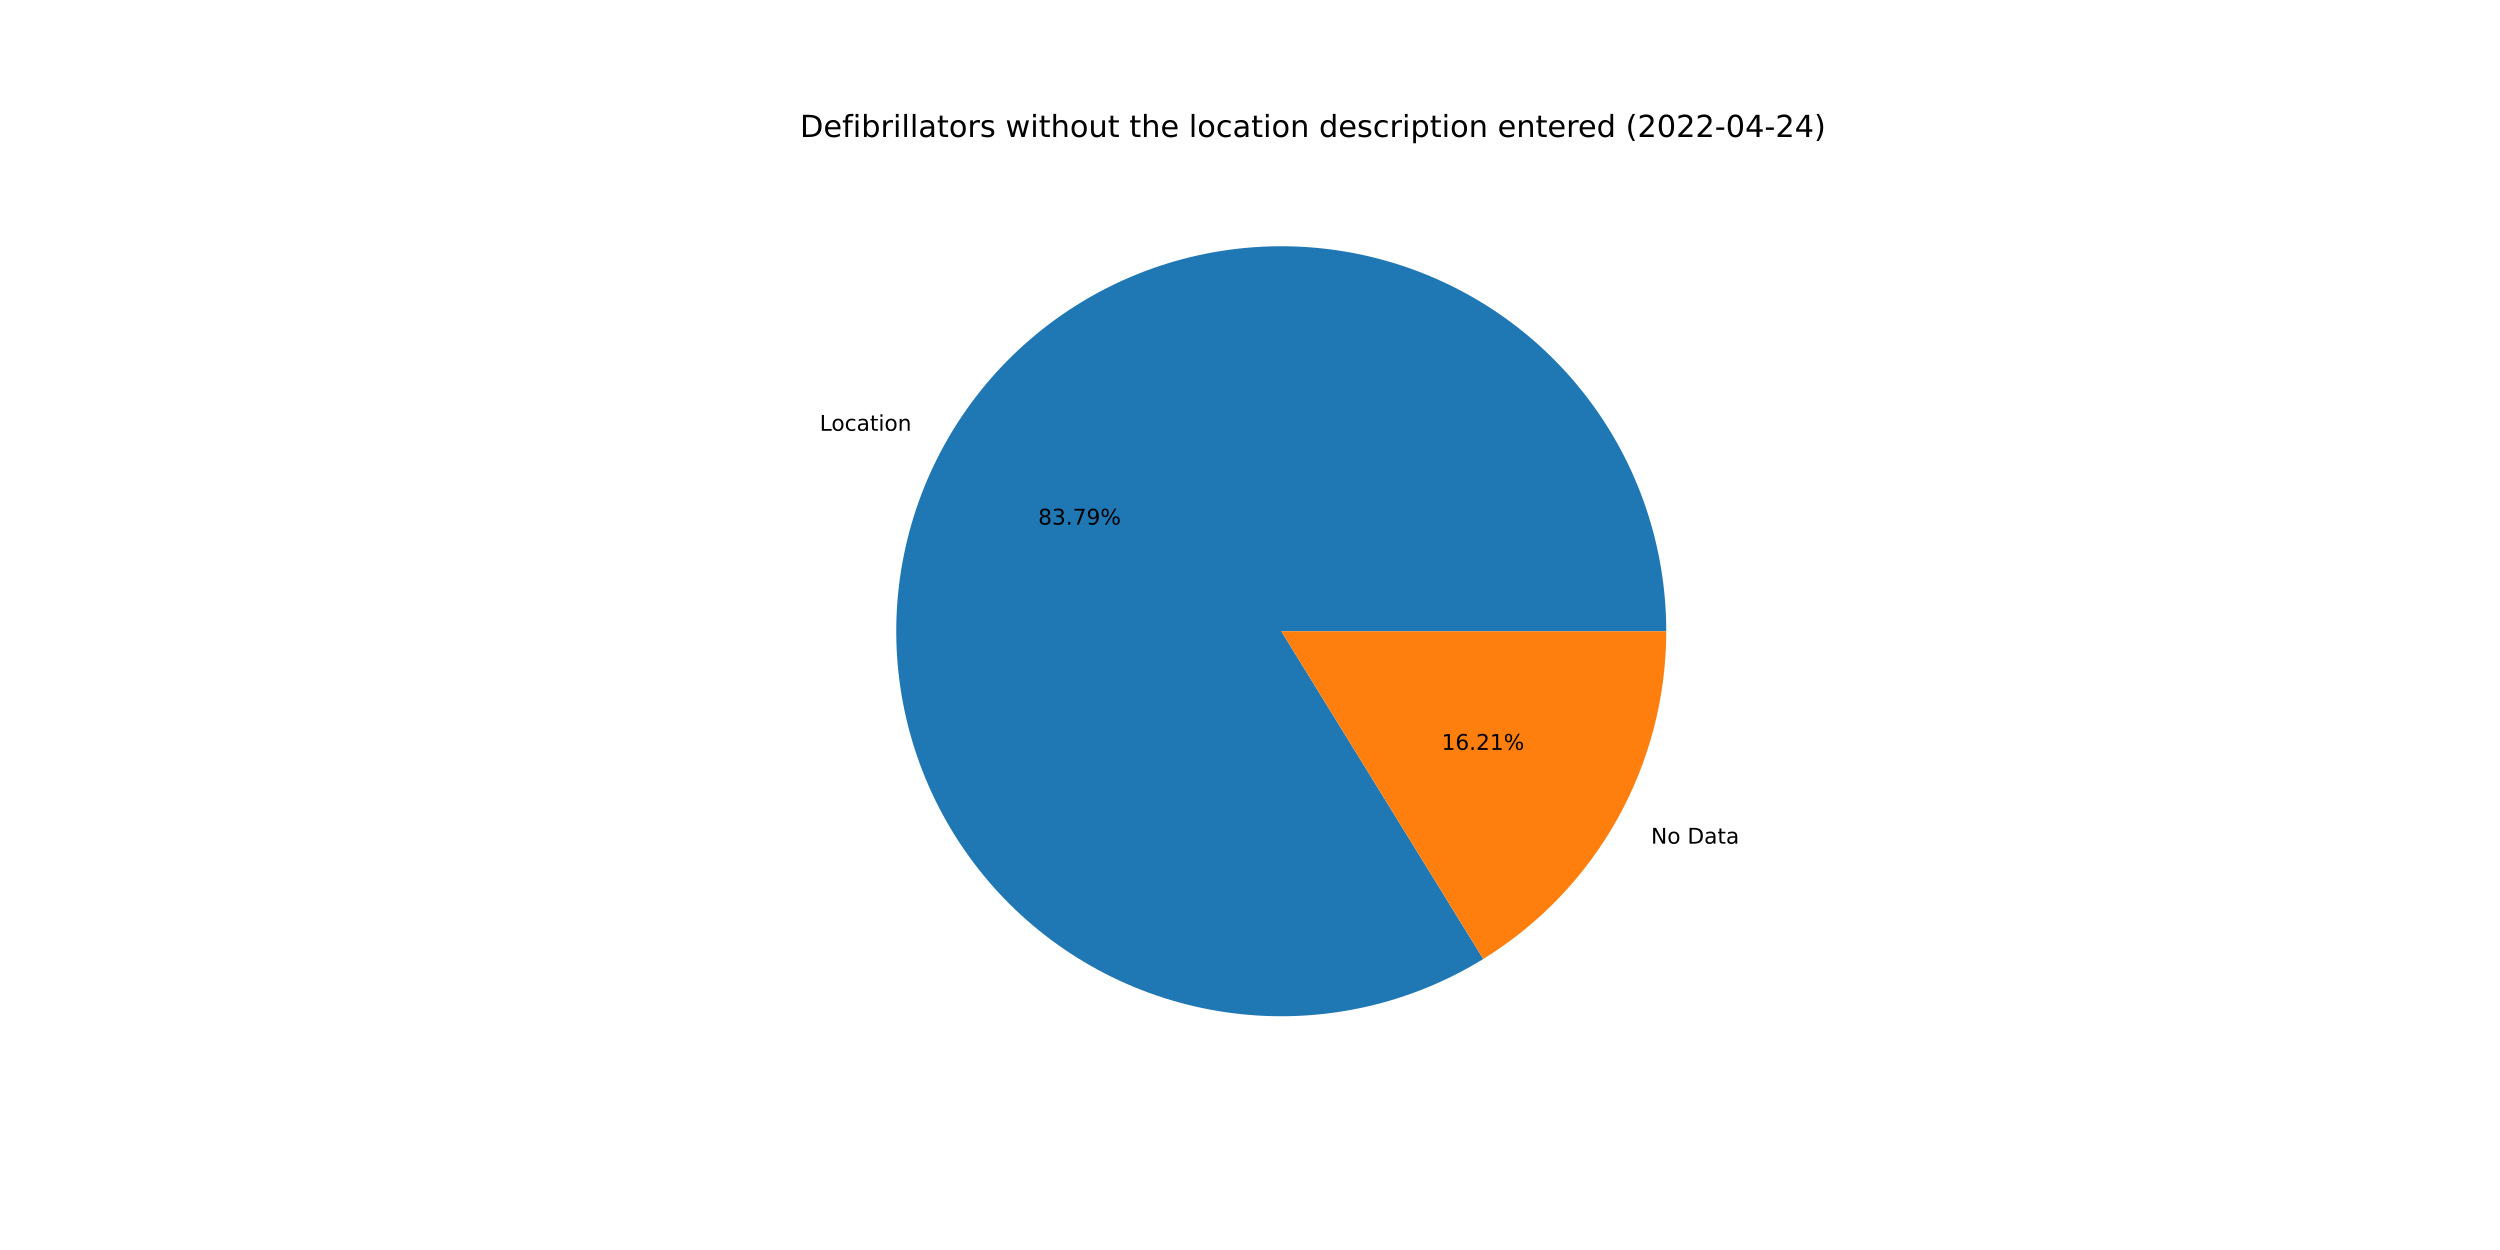
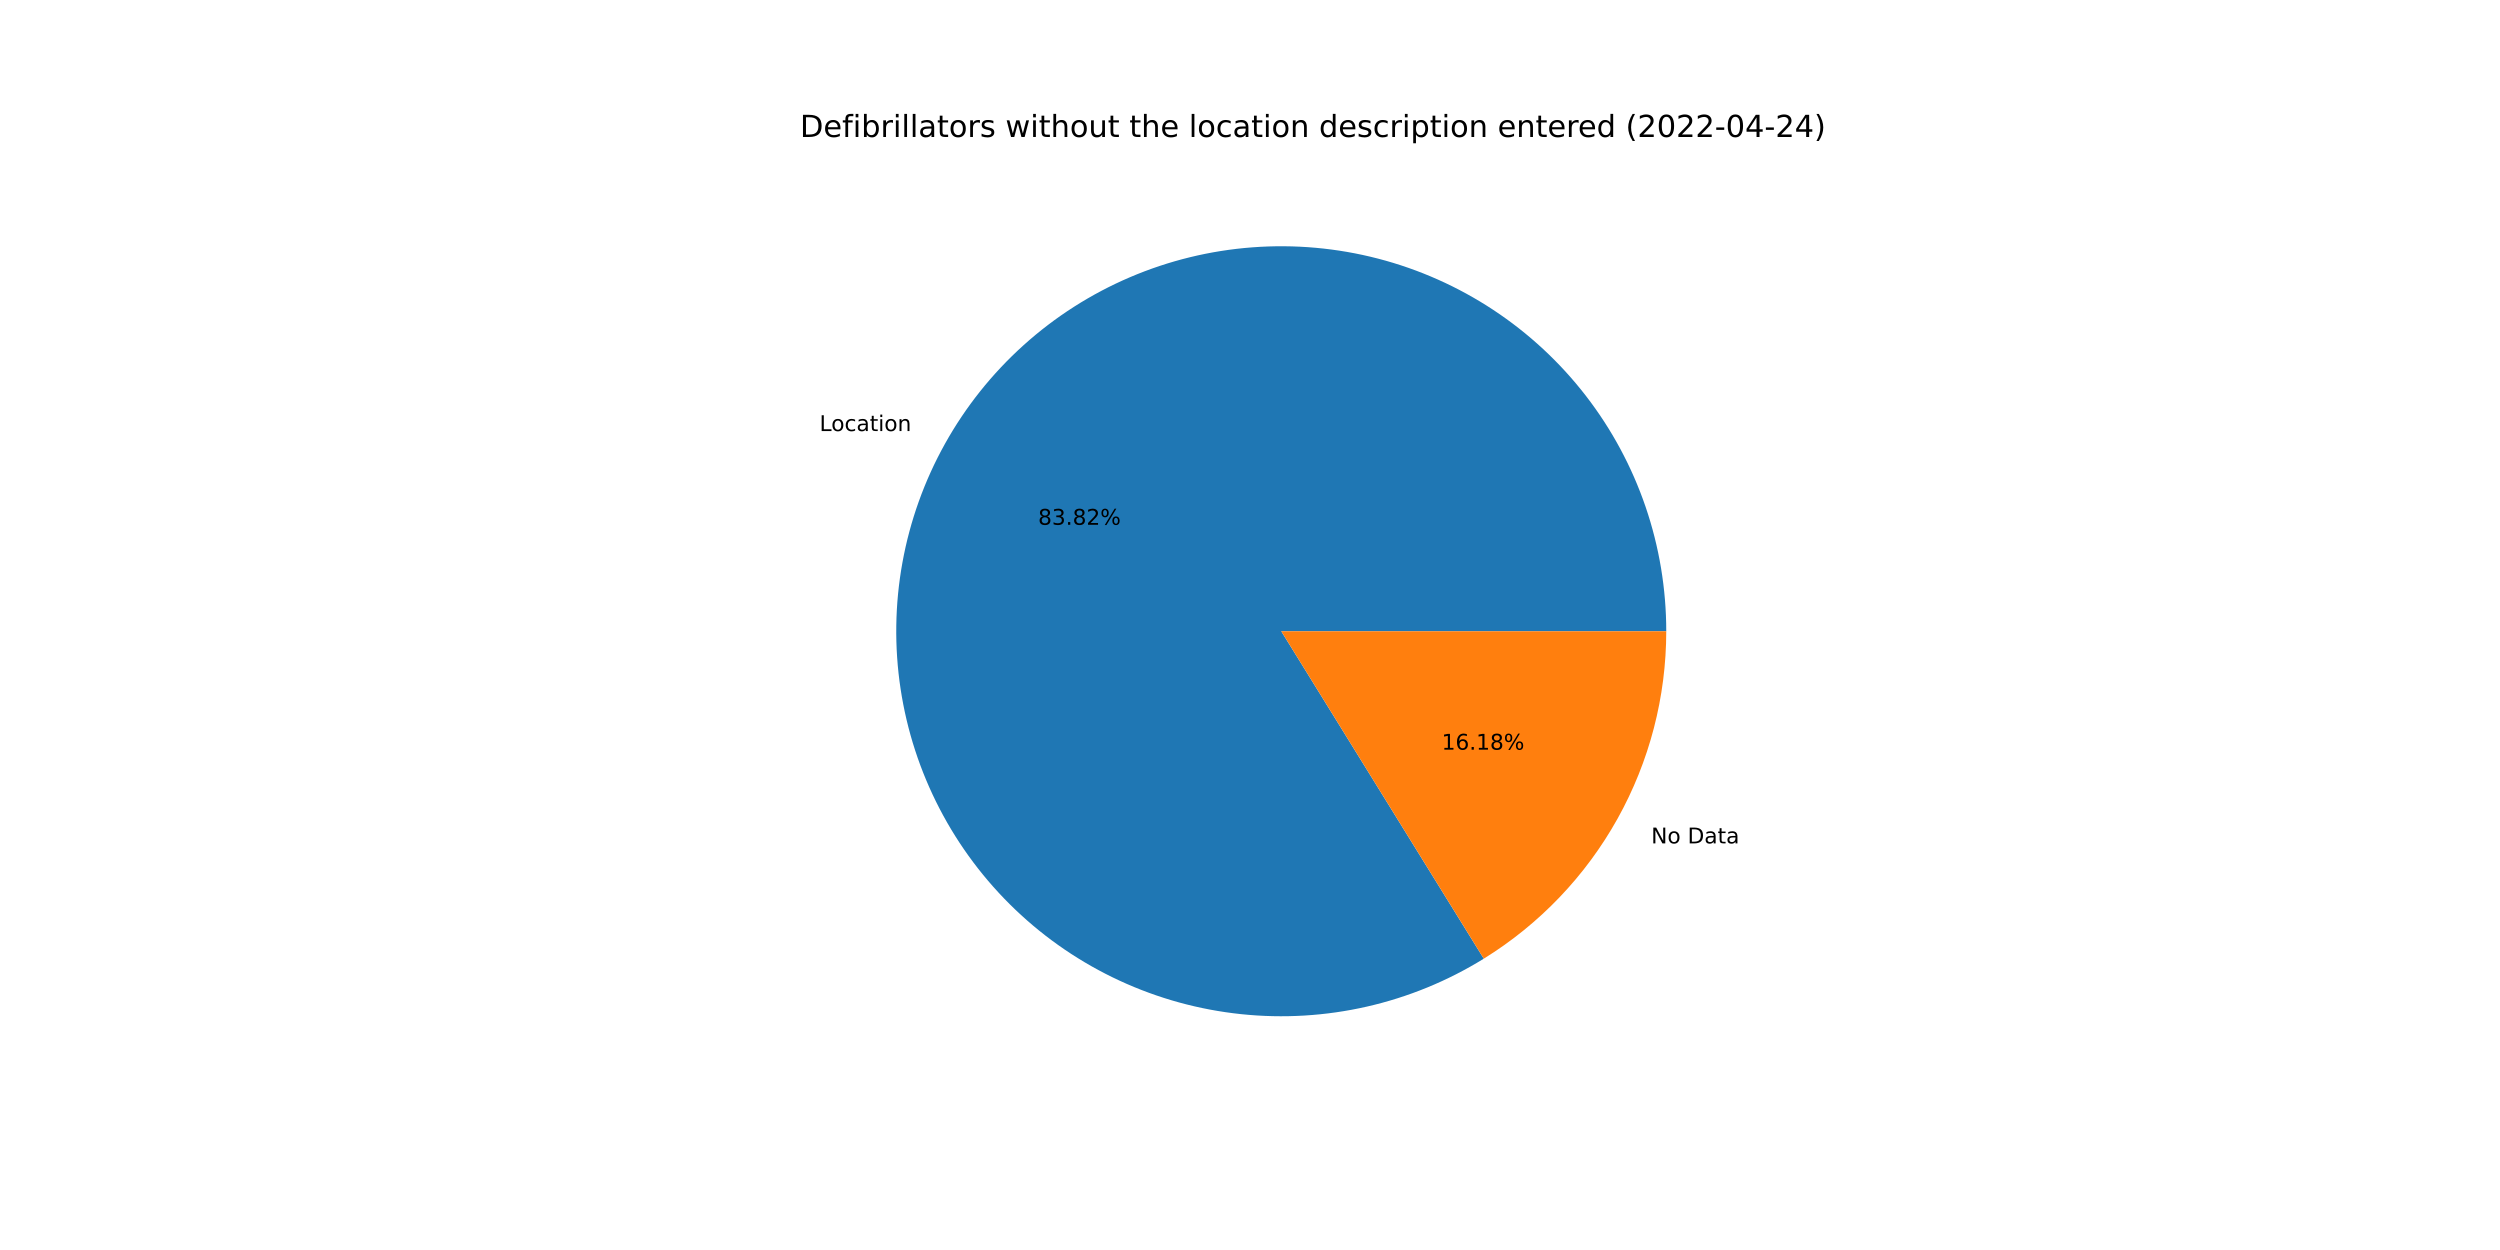
<svg xmlns="http://www.w3.org/2000/svg" xmlns:xlink="http://www.w3.org/1999/xlink" width="1152pt" height="576pt" viewBox="0 0 1152 576" version="1.1">
  <defs>
    <style type="text/css">*{stroke-linejoin: round; stroke-linecap: butt}</style>
  </defs>
  <g id="figure_1">
    <g id="patch_1">
      <path d="M 0 576  L 1152 576  L 1152 0  L 0 0  z " style="fill: #ffffff" />
    </g>
    <g id="axes_1">
      <g id="patch_2">
-         <path d="M 767.808 290.88  C 767.808 271.378 764.592 252.008 758.29 233.552  C 751.988 215.096 742.686 197.805 730.758 182.376  C 718.83 166.946 704.44 153.589 688.166 142.841  C 671.892 132.094 653.957 124.103 635.084 119.191  C 616.21 114.279 596.655 112.513 577.207 113.963  C 557.758 115.414 538.682 120.061 520.746 127.718  C 502.809 135.375 486.258 145.937 471.758 158.98  C 457.258 172.022 445.008 187.366 435.501 204.394  C 425.993 221.422 419.359 239.902 415.864 259.088  C 412.369 278.275 412.062 297.907 414.954 317.193  C 417.847 336.48 423.9 355.158 432.87 372.475  C 441.839 389.793 453.604 405.513 467.688 419.002  C 481.772 432.492 497.985 443.567 515.673 451.782  C 533.361 459.997 552.282 465.239 571.676 467.297  C 591.069 469.355 610.67 468.202 629.688 463.883  C 648.706 459.564 666.882 452.139 683.484 441.906  L 590.4 290.88  L 767.808 290.88  z " style="fill: #1f77b4" />
+         <path d="M 767.808 290.88  C 767.808 271.372 764.59 251.997 758.285 233.536  C 751.979 215.075 742.671 197.78 730.737 182.348  C 718.803 166.917 704.404 153.559 688.123 142.813  C 671.841 132.067 653.898 124.08 635.017 119.174  C 616.136 114.268 596.574 112.509 577.121 113.97  C 557.667 115.43 538.588 120.089 520.65 127.759  C 502.713 135.428 486.164 146.004 471.668 159.06  C 457.173 172.116 444.93 187.474 435.434 204.514  C 425.937 221.555 419.315 240.045 415.836 259.241  C 412.357 278.436 412.068 298.074 414.98 317.364  C 417.892 336.653 423.966 355.331 432.957 372.644  C 441.948 389.956 453.733 405.668 467.837 419.145  C 481.942 432.623 498.173 443.681 515.876 451.876  C 533.58 460.071 552.514 465.29 571.916 467.322  C 591.318 469.355 610.923 468.173 629.94 463.826  C 648.957 459.478 667.128 452.023 683.719 441.761  L 590.4 290.88  L 767.808 290.88  z " style="fill: #1f77b4" />
      </g>
      <g id="patch_3">
-         <path d="M 683.484 441.906  C 709.257 426.021 730.54 403.8 745.299 377.366  C 760.058 350.932 767.808 321.155 767.808 290.88  L 590.4 290.88  L 683.484 441.906  z " style="fill: #ff7f0e" />
+         <path d="M 683.719 441.761  C 709.428 425.861 730.651 403.65 745.366 377.246  C 760.082 350.841 767.808 321.108 767.808 290.88  L 590.4 290.88  L 683.719 441.761  z " style="fill: #ff7f0e" />
      </g>
      <g id="matplotlib.axis_1" />
      <g id="matplotlib.axis_2" />
      <g id="text_1">
-         <g transform="translate(377.714 198.5047)scale(0.1 -0.1)">
+         <g transform="translate(377.6401 198.6372)scale(0.1 -0.1)">
          <defs>
            <path id="DejaVuSans-4c" d="M 628 4666  L 1259 4666  L 1259 531  L 3531 531  L 3531 0  L 628 0  L 628 4666  z " transform="scale(0.015625)" />
            <path id="DejaVuSans-6f" d="M 1959 3097  Q 1497 3097 1228 2736  Q 959 2375 959 1747  Q 959 1119 1226 758  Q 1494 397 1959 397  Q 2419 397 2687 759  Q 2956 1122 2956 1747  Q 2956 2369 2687 2733  Q 2419 3097 1959 3097  z M 1959 3584  Q 2709 3584 3137 3096  Q 3566 2609 3566 1747  Q 3566 888 3137 398  Q 2709 -91 1959 -91  Q 1206 -91 779 398  Q 353 888 353 1747  Q 353 2609 779 3096  Q 1206 3584 1959 3584  z " transform="scale(0.015625)" />
            <path id="DejaVuSans-63" d="M 3122 3366  L 3122 2828  Q 2878 2963 2633 3030  Q 2388 3097 2138 3097  Q 1578 3097 1268 2742  Q 959 2388 959 1747  Q 959 1106 1268 751  Q 1578 397 2138 397  Q 2388 397 2633 464  Q 2878 531 3122 666  L 3122 134  Q 2881 22 2623 -34  Q 2366 -91 2075 -91  Q 1284 -91 818 406  Q 353 903 353 1747  Q 353 2603 823 3093  Q 1294 3584 2113 3584  Q 2378 3584 2631 3529  Q 2884 3475 3122 3366  z " transform="scale(0.015625)" />
            <path id="DejaVuSans-61" d="M 2194 1759  Q 1497 1759 1228 1600  Q 959 1441 959 1056  Q 959 750 1161 570  Q 1363 391 1709 391  Q 2188 391 2477 730  Q 2766 1069 2766 1631  L 2766 1759  L 2194 1759  z M 3341 1997  L 3341 0  L 2766 0  L 2766 531  Q 2569 213 2275 61  Q 1981 -91 1556 -91  Q 1019 -91 701 211  Q 384 513 384 1019  Q 384 1609 779 1909  Q 1175 2209 1959 2209  L 2766 2209  L 2766 2266  Q 2766 2663 2505 2880  Q 2244 3097 1772 3097  Q 1472 3097 1187 3025  Q 903 2953 641 2809  L 641 3341  Q 956 3463 1253 3523  Q 1550 3584 1831 3584  Q 2591 3584 2966 3190  Q 3341 2797 3341 1997  z " transform="scale(0.015625)" />
            <path id="DejaVuSans-74" d="M 1172 4494  L 1172 3500  L 2356 3500  L 2356 3053  L 1172 3053  L 1172 1153  Q 1172 725 1289 603  Q 1406 481 1766 481  L 2356 481  L 2356 0  L 1766 0  Q 1100 0 847 248  Q 594 497 594 1153  L 594 3053  L 172 3053  L 172 3500  L 594 3500  L 594 4494  L 1172 4494  z " transform="scale(0.015625)" />
            <path id="DejaVuSans-69" d="M 603 3500  L 1178 3500  L 1178 0  L 603 0  L 603 3500  z M 603 4863  L 1178 4863  L 1178 4134  L 603 4134  L 603 4863  z " transform="scale(0.015625)" />
            <path id="DejaVuSans-6e" d="M 3513 2113  L 3513 0  L 2938 0  L 2938 2094  Q 2938 2591 2744 2837  Q 2550 3084 2163 3084  Q 1697 3084 1428 2787  Q 1159 2491 1159 1978  L 1159 0  L 581 0  L 581 3500  L 1159 3500  L 1159 2956  Q 1366 3272 1645 3428  Q 1925 3584 2291 3584  Q 2894 3584 3203 3211  Q 3513 2838 3513 2113  z " transform="scale(0.015625)" />
          </defs>
          <use xlink:href="#DejaVuSans-4c" />
          <use xlink:href="#DejaVuSans-6f" x="53.963" />
          <use xlink:href="#DejaVuSans-63" x="115.145" />
          <use xlink:href="#DejaVuSans-61" x="170.125" />
          <use xlink:href="#DejaVuSans-74" x="231.404" />
          <use xlink:href="#DejaVuSans-69" x="270.613" />
          <use xlink:href="#DejaVuSans-6f" x="298.396" />
          <use xlink:href="#DejaVuSans-6e" x="359.578" />
        </g>
      </g>
      <g id="text_2">
-         <g transform="translate(478.3956 241.7477)scale(0.1 -0.1)">
+         <g transform="translate(478.3553 241.82)scale(0.1 -0.1)">
          <defs>
            <path id="DejaVuSans-38" d="M 2034 2216  Q 1584 2216 1326 1975  Q 1069 1734 1069 1313  Q 1069 891 1326 650  Q 1584 409 2034 409  Q 2484 409 2743 651  Q 3003 894 3003 1313  Q 3003 1734 2745 1975  Q 2488 2216 2034 2216  z M 1403 2484  Q 997 2584 770 2862  Q 544 3141 544 3541  Q 544 4100 942 4425  Q 1341 4750 2034 4750  Q 2731 4750 3128 4425  Q 3525 4100 3525 3541  Q 3525 3141 3298 2862  Q 3072 2584 2669 2484  Q 3125 2378 3379 2068  Q 3634 1759 3634 1313  Q 3634 634 3220 271  Q 2806 -91 2034 -91  Q 1263 -91 848 271  Q 434 634 434 1313  Q 434 1759 690 2068  Q 947 2378 1403 2484  z M 1172 3481  Q 1172 3119 1398 2916  Q 1625 2713 2034 2713  Q 2441 2713 2670 2916  Q 2900 3119 2900 3481  Q 2900 3844 2670 4047  Q 2441 4250 2034 4250  Q 1625 4250 1398 4047  Q 1172 3844 1172 3481  z " transform="scale(0.015625)" />
            <path id="DejaVuSans-33" d="M 2597 2516  Q 3050 2419 3304 2112  Q 3559 1806 3559 1356  Q 3559 666 3084 287  Q 2609 -91 1734 -91  Q 1441 -91 1130 -33  Q 819 25 488 141  L 488 750  Q 750 597 1062 519  Q 1375 441 1716 441  Q 2309 441 2620 675  Q 2931 909 2931 1356  Q 2931 1769 2642 2001  Q 2353 2234 1838 2234  L 1294 2234  L 1294 2753  L 1863 2753  Q 2328 2753 2575 2939  Q 2822 3125 2822 3475  Q 2822 3834 2567 4026  Q 2313 4219 1838 4219  Q 1578 4219 1281 4162  Q 984 4106 628 3988  L 628 4550  Q 988 4650 1302 4700  Q 1616 4750 1894 4750  Q 2613 4750 3031 4423  Q 3450 4097 3450 3541  Q 3450 3153 3228 2886  Q 3006 2619 2597 2516  z " transform="scale(0.015625)" />
            <path id="DejaVuSans-2e" d="M 684 794  L 1344 794  L 1344 0  L 684 0  L 684 794  z " transform="scale(0.015625)" />
-             <path id="DejaVuSans-37" d="M 525 4666  L 3525 4666  L 3525 4397  L 1831 0  L 1172 0  L 2766 4134  L 525 4134  L 525 4666  z " transform="scale(0.015625)" />
-             <path id="DejaVuSans-39" d="M 703 97  L 703 672  Q 941 559 1184 500  Q 1428 441 1663 441  Q 2288 441 2617 861  Q 2947 1281 2994 2138  Q 2813 1869 2534 1725  Q 2256 1581 1919 1581  Q 1219 1581 811 2004  Q 403 2428 403 3163  Q 403 3881 828 4315  Q 1253 4750 1959 4750  Q 2769 4750 3195 4129  Q 3622 3509 3622 2328  Q 3622 1225 3098 567  Q 2575 -91 1691 -91  Q 1453 -91 1209 -44  Q 966 3 703 97  z M 1959 2075  Q 2384 2075 2632 2365  Q 2881 2656 2881 3163  Q 2881 3666 2632 3958  Q 2384 4250 1959 4250  Q 1534 4250 1286 3958  Q 1038 3666 1038 3163  Q 1038 2656 1286 2365  Q 1534 2075 1959 2075  z " transform="scale(0.015625)" />
+             <path id="DejaVuSans-32" d="M 1228 531  L 3431 531  L 3431 0  L 469 0  L 469 531  Q 828 903 1448 1529  Q 2069 2156 2228 2338  Q 2531 2678 2651 2914  Q 2772 3150 2772 3378  Q 2772 3750 2511 3984  Q 2250 4219 1831 4219  Q 1534 4219 1204 4116  Q 875 4013 500 3803  L 500 4441  Q 881 4594 1212 4672  Q 1544 4750 1819 4750  Q 2544 4750 2975 4387  Q 3406 4025 3406 3419  Q 3406 3131 3298 2873  Q 3191 2616 2906 2266  Q 2828 2175 2409 1742  Q 1991 1309 1228 531  z " transform="scale(0.015625)" />
            <path id="DejaVuSans-25" d="M 4653 2053  Q 4381 2053 4226 1822  Q 4072 1591 4072 1178  Q 4072 772 4226 539  Q 4381 306 4653 306  Q 4919 306 5073 539  Q 5228 772 5228 1178  Q 5228 1588 5073 1820  Q 4919 2053 4653 2053  z M 4653 2450  Q 5147 2450 5437 2106  Q 5728 1763 5728 1178  Q 5728 594 5436 251  Q 5144 -91 4653 -91  Q 4153 -91 3862 251  Q 3572 594 3572 1178  Q 3572 1766 3864 2108  Q 4156 2450 4653 2450  z M 1428 4353  Q 1159 4353 1004 4120  Q 850 3888 850 3481  Q 850 3069 1003 2837  Q 1156 2606 1428 2606  Q 1700 2606 1854 2837  Q 2009 3069 2009 3481  Q 2009 3884 1853 4118  Q 1697 4353 1428 4353  z M 4250 4750  L 4750 4750  L 1831 -91  L 1331 -91  L 4250 4750  z M 1428 4750  Q 1922 4750 2215 4408  Q 2509 4066 2509 3481  Q 2509 2891 2217 2550  Q 1925 2209 1428 2209  Q 931 2209 642 2551  Q 353 2894 353 3481  Q 353 4063 643 4406  Q 934 4750 1428 4750  z " transform="scale(0.015625)" />
          </defs>
          <use xlink:href="#DejaVuSans-38" />
          <use xlink:href="#DejaVuSans-33" x="63.623" />
          <use xlink:href="#DejaVuSans-2e" x="127.246" />
-           <use xlink:href="#DejaVuSans-37" x="159.033" />
-           <use xlink:href="#DejaVuSans-39" x="222.656" />
+           <use xlink:href="#DejaVuSans-38" x="159.033" />
+           <use xlink:href="#DejaVuSans-32" x="222.656" />
          <use xlink:href="#DejaVuSans-25" x="286.279" />
        </g>
      </g>
      <g id="text_3">
-         <g transform="translate(760.7891 388.774)scale(0.1 -0.1)">
+         <g transform="translate(760.863 388.6415)scale(0.1 -0.1)">
          <defs>
            <path id="DejaVuSans-4e" d="M 628 4666  L 1478 4666  L 3547 763  L 3547 4666  L 4159 4666  L 4159 0  L 3309 0  L 1241 3903  L 1241 0  L 628 0  L 628 4666  z " transform="scale(0.015625)" />
            <path id="DejaVuSans-20" transform="scale(0.015625)" />
            <path id="DejaVuSans-44" d="M 1259 4147  L 1259 519  L 2022 519  Q 2988 519 3436 956  Q 3884 1394 3884 2338  Q 3884 3275 3436 3711  Q 2988 4147 2022 4147  L 1259 4147  z M 628 4666  L 1925 4666  Q 3281 4666 3915 4102  Q 4550 3538 4550 2338  Q 4550 1131 3912 565  Q 3275 0 1925 0  L 628 0  L 628 4666  z " transform="scale(0.015625)" />
          </defs>
          <use xlink:href="#DejaVuSans-4e" />
          <use xlink:href="#DejaVuSans-6f" x="74.805" />
          <use xlink:href="#DejaVuSans-20" x="135.986" />
          <use xlink:href="#DejaVuSans-44" x="167.773" />
          <use xlink:href="#DejaVuSans-61" x="244.775" />
          <use xlink:href="#DejaVuSans-74" x="306.055" />
          <use xlink:href="#DejaVuSans-61" x="345.264" />
        </g>
      </g>
      <g id="text_4">
-         <g transform="translate(664.2747 345.531)scale(0.1 -0.1)">
+         <g transform="translate(664.315 345.4587)scale(0.1 -0.1)">
          <defs>
            <path id="DejaVuSans-31" d="M 794 531  L 1825 531  L 1825 4091  L 703 3866  L 703 4441  L 1819 4666  L 2450 4666  L 2450 531  L 3481 531  L 3481 0  L 794 0  L 794 531  z " transform="scale(0.015625)" />
            <path id="DejaVuSans-36" d="M 2113 2584  Q 1688 2584 1439 2293  Q 1191 2003 1191 1497  Q 1191 994 1439 701  Q 1688 409 2113 409  Q 2538 409 2786 701  Q 3034 994 3034 1497  Q 3034 2003 2786 2293  Q 2538 2584 2113 2584  z M 3366 4563  L 3366 3988  Q 3128 4100 2886 4159  Q 2644 4219 2406 4219  Q 1781 4219 1451 3797  Q 1122 3375 1075 2522  Q 1259 2794 1537 2939  Q 1816 3084 2150 3084  Q 2853 3084 3261 2657  Q 3669 2231 3669 1497  Q 3669 778 3244 343  Q 2819 -91 2113 -91  Q 1303 -91 875 529  Q 447 1150 447 2328  Q 447 3434 972 4092  Q 1497 4750 2381 4750  Q 2619 4750 2861 4703  Q 3103 4656 3366 4563  z " transform="scale(0.015625)" />
-             <path id="DejaVuSans-32" d="M 1228 531  L 3431 531  L 3431 0  L 469 0  L 469 531  Q 828 903 1448 1529  Q 2069 2156 2228 2338  Q 2531 2678 2651 2914  Q 2772 3150 2772 3378  Q 2772 3750 2511 3984  Q 2250 4219 1831 4219  Q 1534 4219 1204 4116  Q 875 4013 500 3803  L 500 4441  Q 881 4594 1212 4672  Q 1544 4750 1819 4750  Q 2544 4750 2975 4387  Q 3406 4025 3406 3419  Q 3406 3131 3298 2873  Q 3191 2616 2906 2266  Q 2828 2175 2409 1742  Q 1991 1309 1228 531  z " transform="scale(0.015625)" />
          </defs>
          <use xlink:href="#DejaVuSans-31" />
          <use xlink:href="#DejaVuSans-36" x="63.623" />
          <use xlink:href="#DejaVuSans-2e" x="127.246" />
-           <use xlink:href="#DejaVuSans-32" x="159.033" />
-           <use xlink:href="#DejaVuSans-31" x="222.656" />
+           <use xlink:href="#DejaVuSans-31" x="159.033" />
+           <use xlink:href="#DejaVuSans-38" x="222.656" />
          <use xlink:href="#DejaVuSans-25" x="286.279" />
        </g>
      </g>
      <g id="text_5">
        <g transform="translate(368.64 63.12)scale(0.14 -0.14)">
          <defs>
            <path id="DejaVuSans-65" d="M 3597 1894  L 3597 1613  L 953 1613  Q 991 1019 1311 708  Q 1631 397 2203 397  Q 2534 397 2845 478  Q 3156 559 3463 722  L 3463 178  Q 3153 47 2828 -22  Q 2503 -91 2169 -91  Q 1331 -91 842 396  Q 353 884 353 1716  Q 353 2575 817 3079  Q 1281 3584 2069 3584  Q 2775 3584 3186 3129  Q 3597 2675 3597 1894  z M 3022 2063  Q 3016 2534 2758 2815  Q 2500 3097 2075 3097  Q 1594 3097 1305 2825  Q 1016 2553 972 2059  L 3022 2063  z " transform="scale(0.015625)" />
            <path id="DejaVuSans-66" d="M 2375 4863  L 2375 4384  L 1825 4384  Q 1516 4384 1395 4259  Q 1275 4134 1275 3809  L 1275 3500  L 2222 3500  L 2222 3053  L 1275 3053  L 1275 0  L 697 0  L 697 3053  L 147 3053  L 147 3500  L 697 3500  L 697 3744  Q 697 4328 969 4595  Q 1241 4863 1831 4863  L 2375 4863  z " transform="scale(0.015625)" />
            <path id="DejaVuSans-62" d="M 3116 1747  Q 3116 2381 2855 2742  Q 2594 3103 2138 3103  Q 1681 3103 1420 2742  Q 1159 2381 1159 1747  Q 1159 1113 1420 752  Q 1681 391 2138 391  Q 2594 391 2855 752  Q 3116 1113 3116 1747  z M 1159 2969  Q 1341 3281 1617 3432  Q 1894 3584 2278 3584  Q 2916 3584 3314 3078  Q 3713 2572 3713 1747  Q 3713 922 3314 415  Q 2916 -91 2278 -91  Q 1894 -91 1617 61  Q 1341 213 1159 525  L 1159 0  L 581 0  L 581 4863  L 1159 4863  L 1159 2969  z " transform="scale(0.015625)" />
            <path id="DejaVuSans-72" d="M 2631 2963  Q 2534 3019 2420 3045  Q 2306 3072 2169 3072  Q 1681 3072 1420 2755  Q 1159 2438 1159 1844  L 1159 0  L 581 0  L 581 3500  L 1159 3500  L 1159 2956  Q 1341 3275 1631 3429  Q 1922 3584 2338 3584  Q 2397 3584 2469 3576  Q 2541 3569 2628 3553  L 2631 2963  z " transform="scale(0.015625)" />
            <path id="DejaVuSans-6c" d="M 603 4863  L 1178 4863  L 1178 0  L 603 0  L 603 4863  z " transform="scale(0.015625)" />
            <path id="DejaVuSans-73" d="M 2834 3397  L 2834 2853  Q 2591 2978 2328 3040  Q 2066 3103 1784 3103  Q 1356 3103 1142 2972  Q 928 2841 928 2578  Q 928 2378 1081 2264  Q 1234 2150 1697 2047  L 1894 2003  Q 2506 1872 2764 1633  Q 3022 1394 3022 966  Q 3022 478 2636 193  Q 2250 -91 1575 -91  Q 1294 -91 989 -36  Q 684 19 347 128  L 347 722  Q 666 556 975 473  Q 1284 391 1588 391  Q 1994 391 2212 530  Q 2431 669 2431 922  Q 2431 1156 2273 1281  Q 2116 1406 1581 1522  L 1381 1569  Q 847 1681 609 1914  Q 372 2147 372 2553  Q 372 3047 722 3315  Q 1072 3584 1716 3584  Q 2034 3584 2315 3537  Q 2597 3491 2834 3397  z " transform="scale(0.015625)" />
            <path id="DejaVuSans-77" d="M 269 3500  L 844 3500  L 1563 769  L 2278 3500  L 2956 3500  L 3675 769  L 4391 3500  L 4966 3500  L 4050 0  L 3372 0  L 2619 2869  L 1863 0  L 1184 0  L 269 3500  z " transform="scale(0.015625)" />
            <path id="DejaVuSans-68" d="M 3513 2113  L 3513 0  L 2938 0  L 2938 2094  Q 2938 2591 2744 2837  Q 2550 3084 2163 3084  Q 1697 3084 1428 2787  Q 1159 2491 1159 1978  L 1159 0  L 581 0  L 581 4863  L 1159 4863  L 1159 2956  Q 1366 3272 1645 3428  Q 1925 3584 2291 3584  Q 2894 3584 3203 3211  Q 3513 2838 3513 2113  z " transform="scale(0.015625)" />
            <path id="DejaVuSans-75" d="M 544 1381  L 544 3500  L 1119 3500  L 1119 1403  Q 1119 906 1312 657  Q 1506 409 1894 409  Q 2359 409 2629 706  Q 2900 1003 2900 1516  L 2900 3500  L 3475 3500  L 3475 0  L 2900 0  L 2900 538  Q 2691 219 2414 64  Q 2138 -91 1772 -91  Q 1169 -91 856 284  Q 544 659 544 1381  z M 1991 3584  L 1991 3584  z " transform="scale(0.015625)" />
            <path id="DejaVuSans-64" d="M 2906 2969  L 2906 4863  L 3481 4863  L 3481 0  L 2906 0  L 2906 525  Q 2725 213 2448 61  Q 2172 -91 1784 -91  Q 1150 -91 751 415  Q 353 922 353 1747  Q 353 2572 751 3078  Q 1150 3584 1784 3584  Q 2172 3584 2448 3432  Q 2725 3281 2906 2969  z M 947 1747  Q 947 1113 1208 752  Q 1469 391 1925 391  Q 2381 391 2643 752  Q 2906 1113 2906 1747  Q 2906 2381 2643 2742  Q 2381 3103 1925 3103  Q 1469 3103 1208 2742  Q 947 2381 947 1747  z " transform="scale(0.015625)" />
            <path id="DejaVuSans-70" d="M 1159 525  L 1159 -1331  L 581 -1331  L 581 3500  L 1159 3500  L 1159 2969  Q 1341 3281 1617 3432  Q 1894 3584 2278 3584  Q 2916 3584 3314 3078  Q 3713 2572 3713 1747  Q 3713 922 3314 415  Q 2916 -91 2278 -91  Q 1894 -91 1617 61  Q 1341 213 1159 525  z M 3116 1747  Q 3116 2381 2855 2742  Q 2594 3103 2138 3103  Q 1681 3103 1420 2742  Q 1159 2381 1159 1747  Q 1159 1113 1420 752  Q 1681 391 2138 391  Q 2594 391 2855 752  Q 3116 1113 3116 1747  z " transform="scale(0.015625)" />
            <path id="DejaVuSans-28" d="M 1984 4856  Q 1566 4138 1362 3434  Q 1159 2731 1159 2009  Q 1159 1288 1364 580  Q 1569 -128 1984 -844  L 1484 -844  Q 1016 -109 783 600  Q 550 1309 550 2009  Q 550 2706 781 3412  Q 1013 4119 1484 4856  L 1984 4856  z " transform="scale(0.015625)" />
            <path id="DejaVuSans-30" d="M 2034 4250  Q 1547 4250 1301 3770  Q 1056 3291 1056 2328  Q 1056 1369 1301 889  Q 1547 409 2034 409  Q 2525 409 2770 889  Q 3016 1369 3016 2328  Q 3016 3291 2770 3770  Q 2525 4250 2034 4250  z M 2034 4750  Q 2819 4750 3233 4129  Q 3647 3509 3647 2328  Q 3647 1150 3233 529  Q 2819 -91 2034 -91  Q 1250 -91 836 529  Q 422 1150 422 2328  Q 422 3509 836 4129  Q 1250 4750 2034 4750  z " transform="scale(0.015625)" />
            <path id="DejaVuSans-2d" d="M 313 2009  L 1997 2009  L 1997 1497  L 313 1497  L 313 2009  z " transform="scale(0.015625)" />
            <path id="DejaVuSans-34" d="M 2419 4116  L 825 1625  L 2419 1625  L 2419 4116  z M 2253 4666  L 3047 4666  L 3047 1625  L 3713 1625  L 3713 1100  L 3047 1100  L 3047 0  L 2419 0  L 2419 1100  L 313 1100  L 313 1709  L 2253 4666  z " transform="scale(0.015625)" />
            <path id="DejaVuSans-29" d="M 513 4856  L 1013 4856  Q 1481 4119 1714 3412  Q 1947 2706 1947 2009  Q 1947 1309 1714 600  Q 1481 -109 1013 -844  L 513 -844  Q 928 -128 1133 580  Q 1338 1288 1338 2009  Q 1338 2731 1133 3434  Q 928 4138 513 4856  z " transform="scale(0.015625)" />
          </defs>
          <use xlink:href="#DejaVuSans-44" />
          <use xlink:href="#DejaVuSans-65" x="77.002" />
          <use xlink:href="#DejaVuSans-66" x="138.525" />
          <use xlink:href="#DejaVuSans-69" x="173.73" />
          <use xlink:href="#DejaVuSans-62" x="201.514" />
          <use xlink:href="#DejaVuSans-72" x="264.99" />
          <use xlink:href="#DejaVuSans-69" x="306.104" />
          <use xlink:href="#DejaVuSans-6c" x="333.887" />
          <use xlink:href="#DejaVuSans-6c" x="361.67" />
          <use xlink:href="#DejaVuSans-61" x="389.453" />
          <use xlink:href="#DejaVuSans-74" x="450.732" />
          <use xlink:href="#DejaVuSans-6f" x="489.941" />
          <use xlink:href="#DejaVuSans-72" x="551.123" />
          <use xlink:href="#DejaVuSans-73" x="592.236" />
          <use xlink:href="#DejaVuSans-20" x="644.336" />
          <use xlink:href="#DejaVuSans-77" x="676.123" />
          <use xlink:href="#DejaVuSans-69" x="757.91" />
          <use xlink:href="#DejaVuSans-74" x="785.693" />
          <use xlink:href="#DejaVuSans-68" x="824.902" />
          <use xlink:href="#DejaVuSans-6f" x="888.281" />
          <use xlink:href="#DejaVuSans-75" x="949.463" />
          <use xlink:href="#DejaVuSans-74" x="1012.842" />
          <use xlink:href="#DejaVuSans-20" x="1052.051" />
          <use xlink:href="#DejaVuSans-74" x="1083.838" />
          <use xlink:href="#DejaVuSans-68" x="1123.047" />
          <use xlink:href="#DejaVuSans-65" x="1186.426" />
          <use xlink:href="#DejaVuSans-20" x="1247.949" />
          <use xlink:href="#DejaVuSans-6c" x="1279.736" />
          <use xlink:href="#DejaVuSans-6f" x="1307.52" />
          <use xlink:href="#DejaVuSans-63" x="1368.701" />
          <use xlink:href="#DejaVuSans-61" x="1423.682" />
          <use xlink:href="#DejaVuSans-74" x="1484.961" />
          <use xlink:href="#DejaVuSans-69" x="1524.17" />
          <use xlink:href="#DejaVuSans-6f" x="1551.953" />
          <use xlink:href="#DejaVuSans-6e" x="1613.135" />
          <use xlink:href="#DejaVuSans-20" x="1676.514" />
          <use xlink:href="#DejaVuSans-64" x="1708.301" />
          <use xlink:href="#DejaVuSans-65" x="1771.777" />
          <use xlink:href="#DejaVuSans-73" x="1833.301" />
          <use xlink:href="#DejaVuSans-63" x="1885.4" />
          <use xlink:href="#DejaVuSans-72" x="1940.381" />
          <use xlink:href="#DejaVuSans-69" x="1981.494" />
          <use xlink:href="#DejaVuSans-70" x="2009.277" />
          <use xlink:href="#DejaVuSans-74" x="2072.754" />
          <use xlink:href="#DejaVuSans-69" x="2111.963" />
          <use xlink:href="#DejaVuSans-6f" x="2139.746" />
          <use xlink:href="#DejaVuSans-6e" x="2200.928" />
          <use xlink:href="#DejaVuSans-20" x="2264.307" />
          <use xlink:href="#DejaVuSans-65" x="2296.094" />
          <use xlink:href="#DejaVuSans-6e" x="2357.617" />
          <use xlink:href="#DejaVuSans-74" x="2420.996" />
          <use xlink:href="#DejaVuSans-65" x="2460.205" />
          <use xlink:href="#DejaVuSans-72" x="2521.729" />
          <use xlink:href="#DejaVuSans-65" x="2560.592" />
          <use xlink:href="#DejaVuSans-64" x="2622.115" />
          <use xlink:href="#DejaVuSans-20" x="2685.592" />
          <use xlink:href="#DejaVuSans-28" x="2717.379" />
          <use xlink:href="#DejaVuSans-32" x="2756.393" />
          <use xlink:href="#DejaVuSans-30" x="2820.016" />
          <use xlink:href="#DejaVuSans-32" x="2883.639" />
          <use xlink:href="#DejaVuSans-32" x="2947.262" />
          <use xlink:href="#DejaVuSans-2d" x="3010.885" />
          <use xlink:href="#DejaVuSans-30" x="3046.969" />
          <use xlink:href="#DejaVuSans-34" x="3110.592" />
          <use xlink:href="#DejaVuSans-2d" x="3174.215" />
          <use xlink:href="#DejaVuSans-32" x="3210.299" />
          <use xlink:href="#DejaVuSans-34" x="3273.922" />
          <use xlink:href="#DejaVuSans-29" x="3337.545" />
        </g>
      </g>
    </g>
  </g>
</svg>
